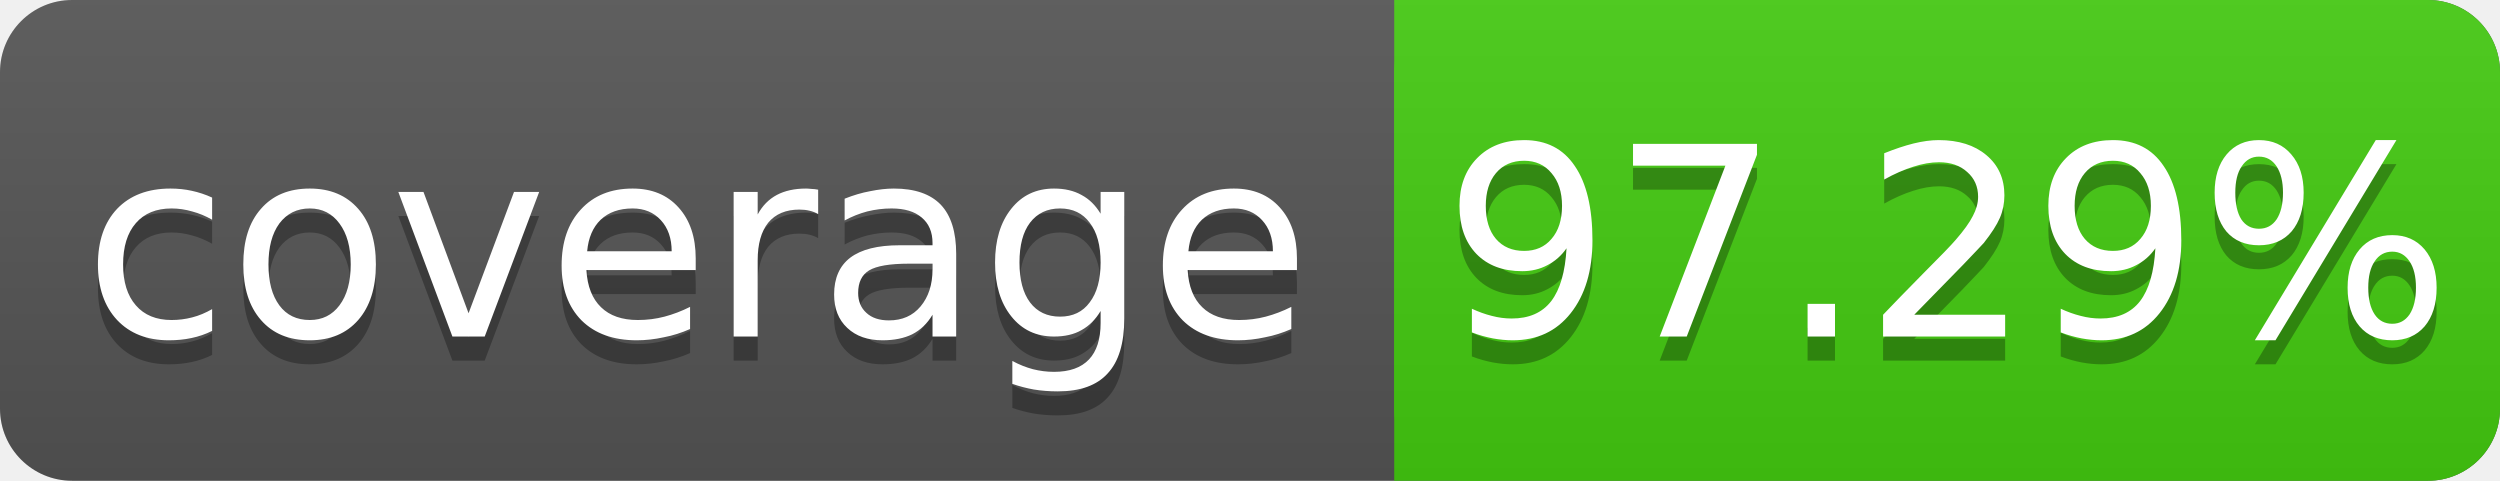
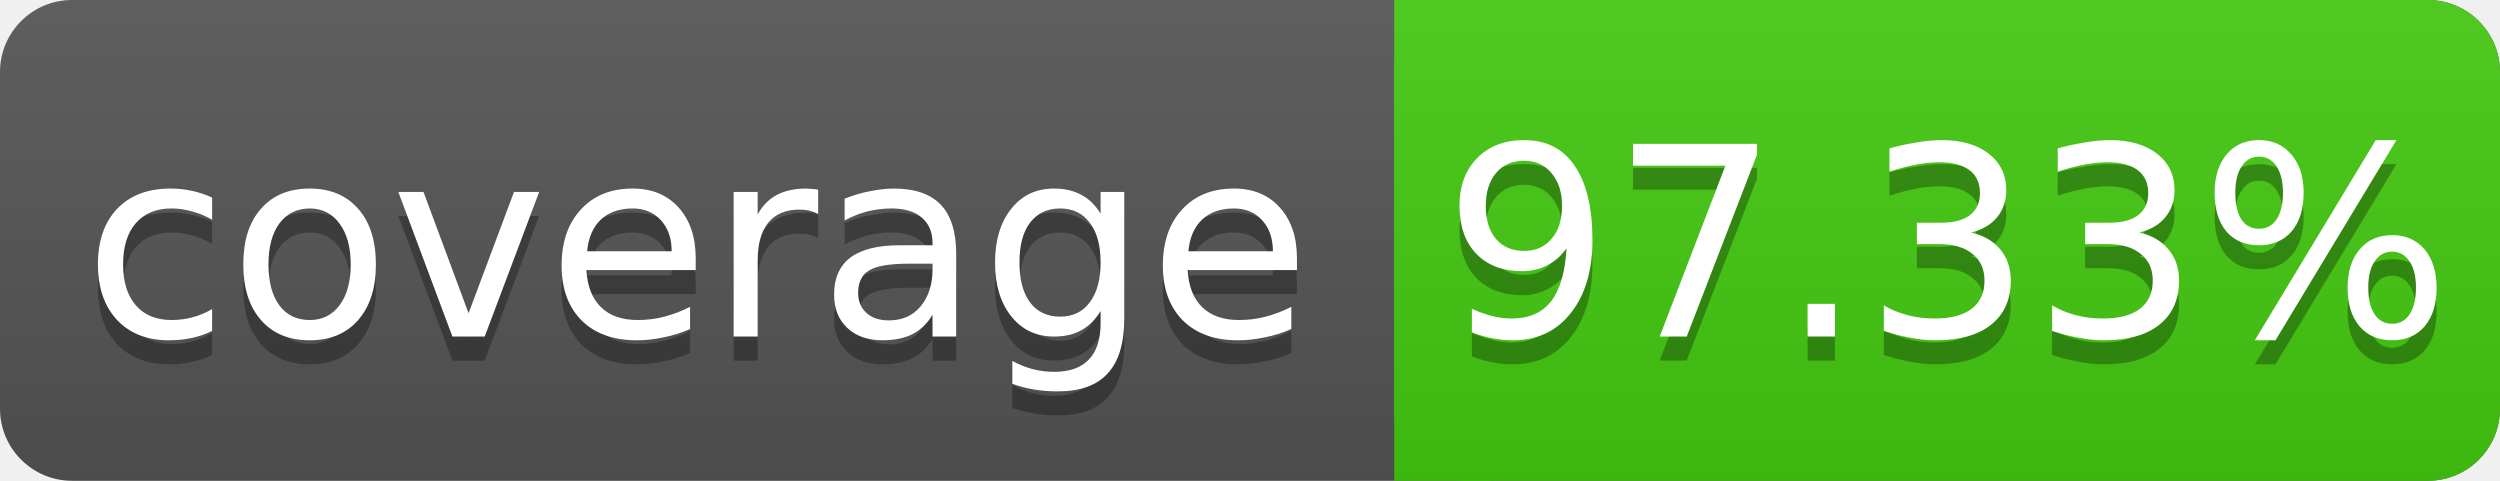
<svg xmlns="http://www.w3.org/2000/svg" width="104" height="20">
  <linearGradient id="s" x2="0" y2="100%">
    <stop offset="0" stop-color="#bbb" stop-opacity=".1" />
    <stop offset="1" stop-opacity=".1" />
  </linearGradient>
  <rect rx="3" width="104" height="20" fill="#555" />
  <rect rx="3" x="58" width="46" height="20" fill="#4c1" />
  <rect x="58" width="4" height="20" fill="#4c1" />
  <rect rx="3" width="104" height="20" fill="url(#s)" />
  <g fill="#fff" text-anchor="middle" font-family="DejaVu Sans,Verdana,Geneva,sans-serif" font-size="11">
    <text x="29" y="15" fill="#010101" fill-opacity=".3">coverage</text>
    <text x="29" y="14">coverage</text>
-     <text x="81" y="15" fill="#010101" fill-opacity=".3">97.29%</text>
-     <text x="81" y="14">97.29%</text>
+     <text x="81" y="15" fill="#010101" fill-opacity=".3">97.33%</text>
+     <text x="81" y="14">97.33%</text>
  </g>
</svg>
